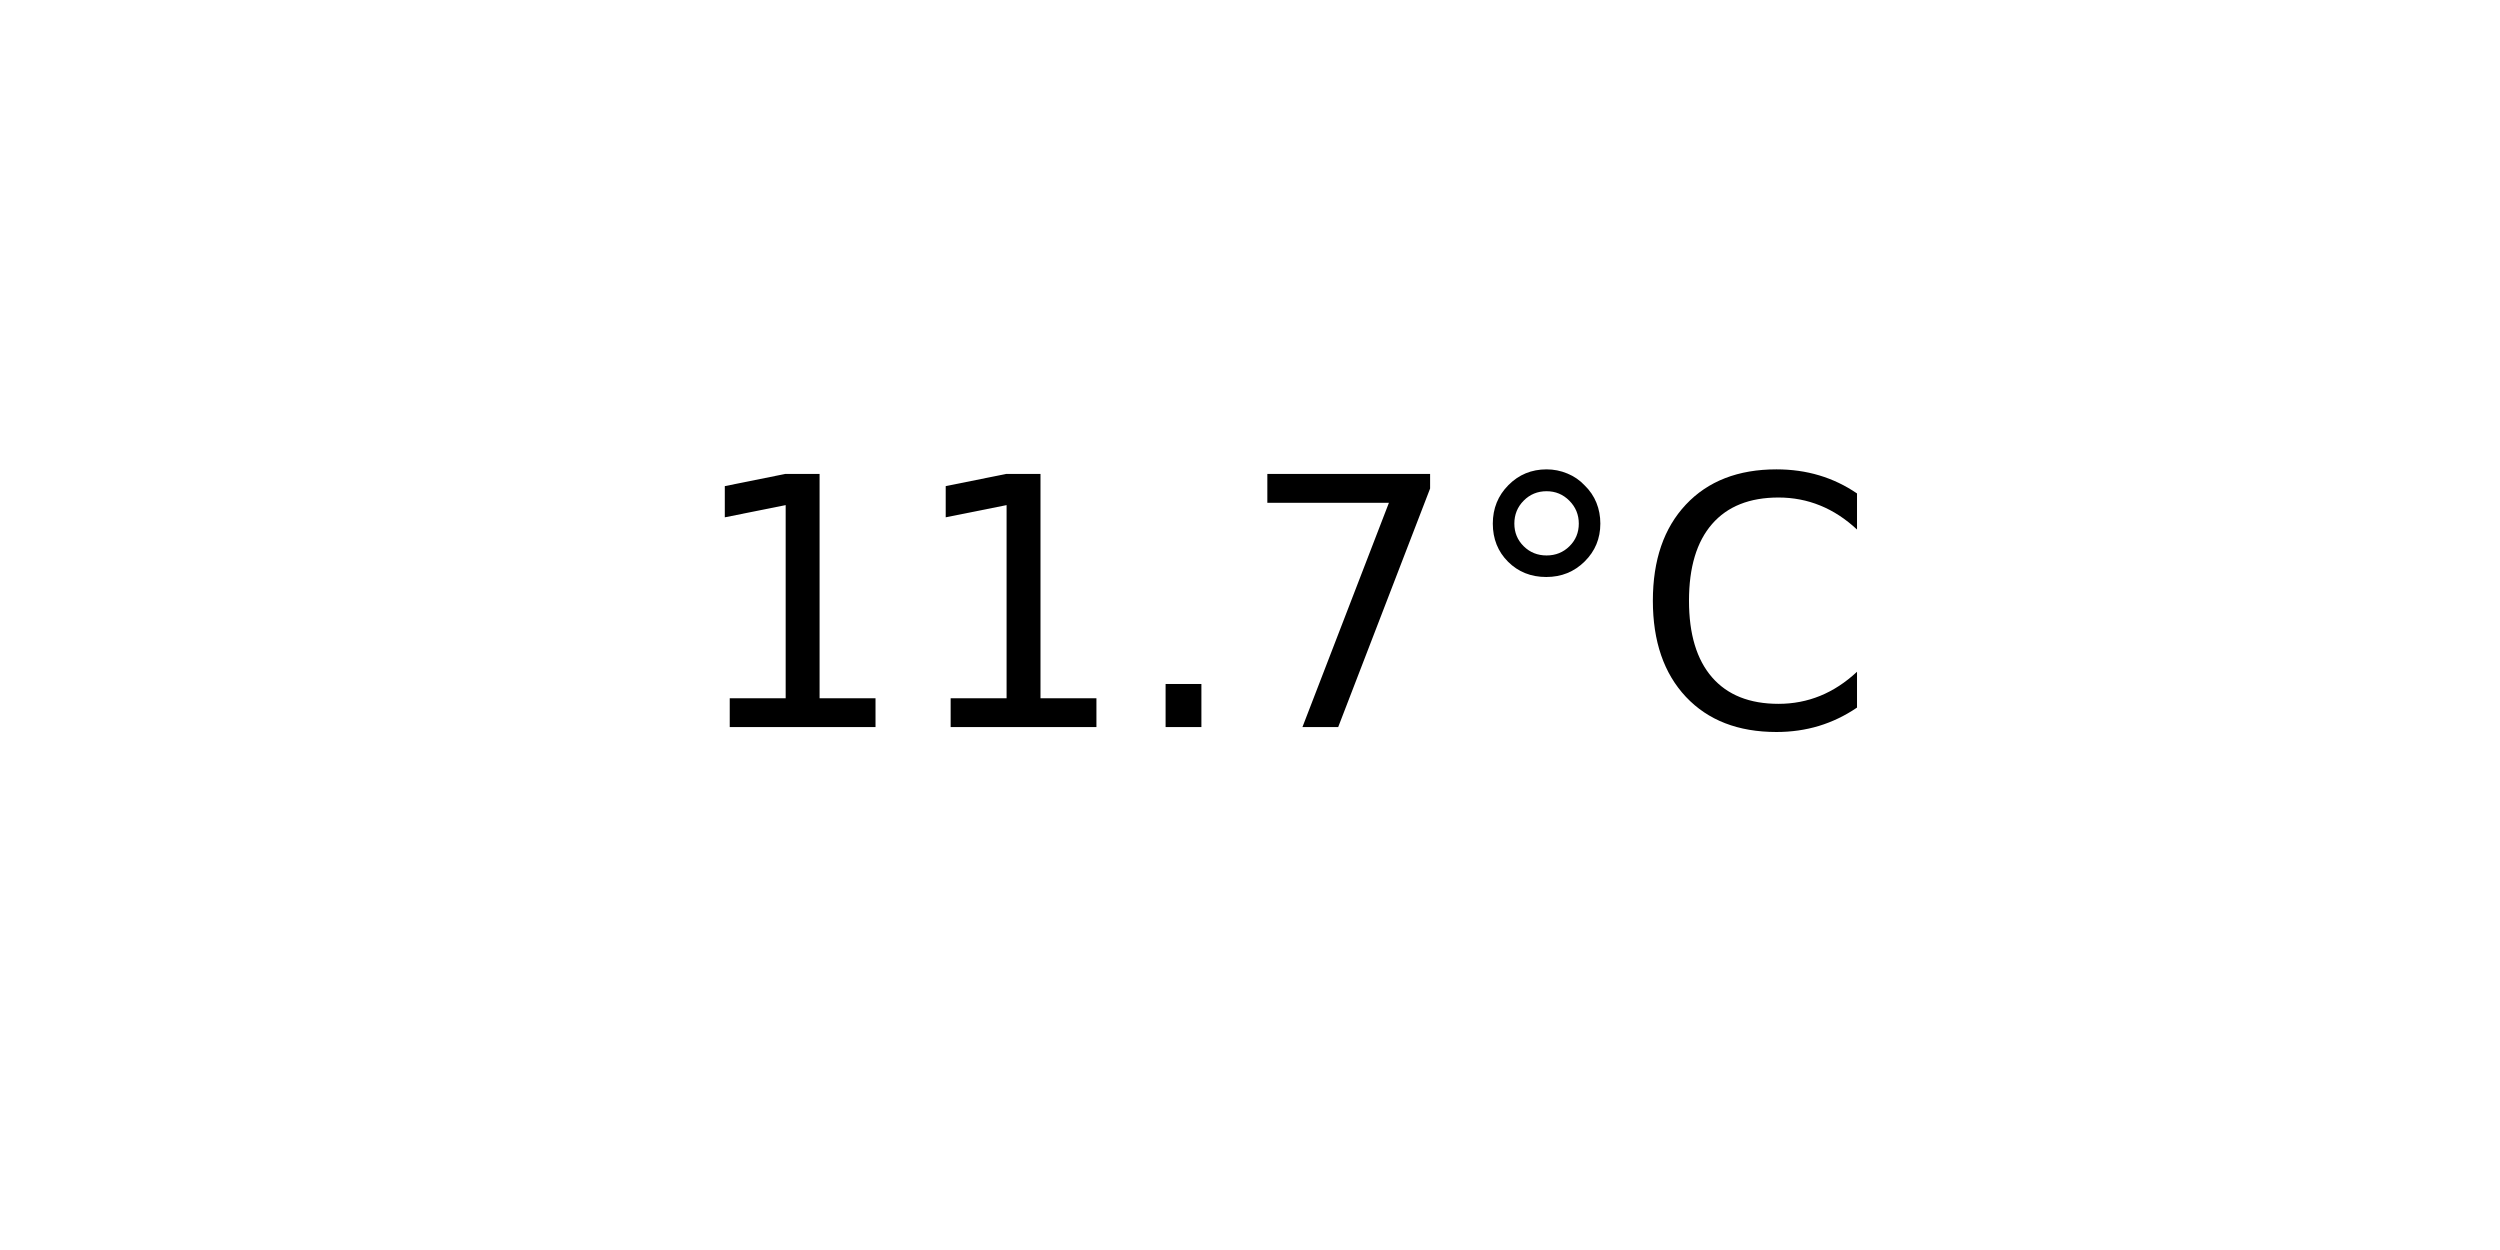
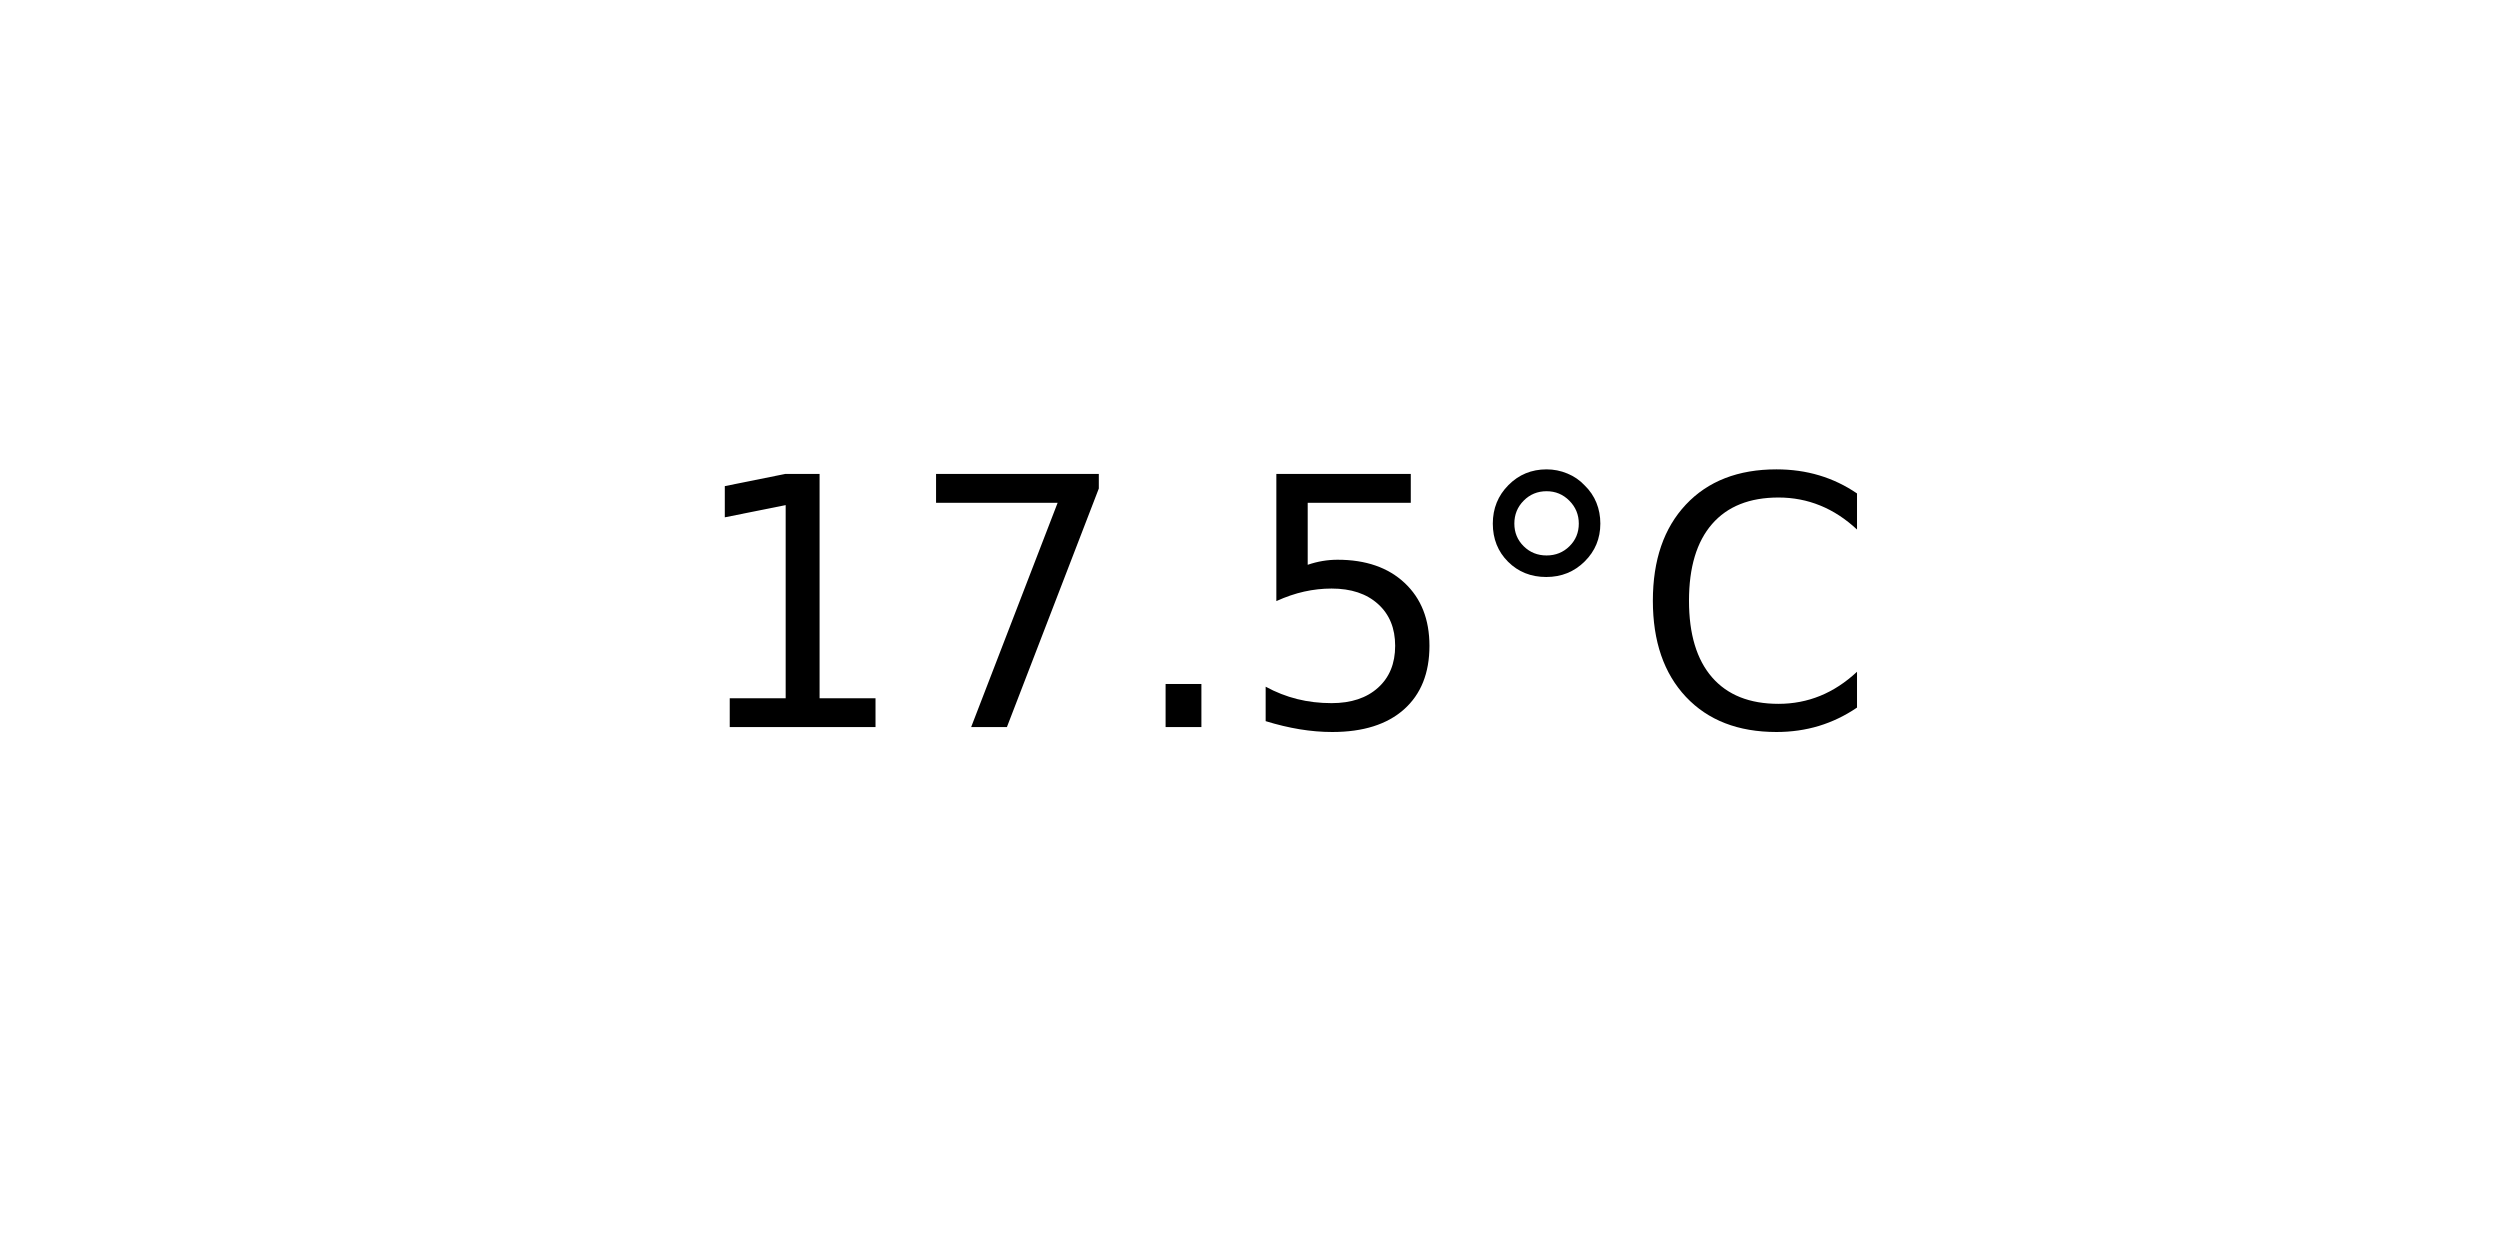
<svg xmlns="http://www.w3.org/2000/svg" xmlns:xlink="http://www.w3.org/1999/xlink" width="72pt" height="36pt" viewBox="0 0 72 36" version="1.1">
  <defs>
    <style type="text/css">*{stroke-linejoin: round; stroke-linecap: butt}</style>
  </defs>
  <g id="figure_1">
    <g id="axes_1">
      <g id="text_1">
        <g transform="translate(19.77578 20.93937) scale(0.1 -0.1)">
          <defs>
            <path id="DejaVuSans-31" d="M 794 531  L 1825 531  L 1825 4091  L 703 3866  L 703 4441  L 1819 4666  L 2450 4666  L 2450 531  L 3481 531  L 3481 0  L 794 0  L 794 531  z " transform="scale(0.015625)" />
+             <path id="DejaVuSans-37" d="M 525 4666  L 3525 4666  L 3525 4397  L 1831 0  L 1172 0  L 2766 4134  L 525 4134  L 525 4666  z " transform="scale(0.015625)" />
            <path id="DejaVuSans-2e" d="M 684 794  L 1344 794  L 1344 0  L 684 0  L 684 794  z " transform="scale(0.015625)" />
-             <path id="DejaVuSans-37" d="M 525 4666  L 3525 4666  L 3525 4397  L 1831 0  L 1172 0  L 2766 4134  L 525 4134  L 525 4666  z " transform="scale(0.015625)" />
+             <path id="DejaVuSans-35" d="M 691 4666  L 3169 4666  L 3169 4134  L 1269 4134  L 1269 2991  Q 1406 3038 1543 3061  Q 1681 3084 1819 3084  Q 2600 3084 3056 2656  Q 3513 2228 3513 1497  Q 3513 744 3044 326  Q 2575 -91 1722 -91  Q 1428 -91 1123 -41  Q 819 9 494 109  L 494 744  Q 775 591 1075 516  Q 1375 441 1709 441  Q 2250 441 2565 725  Q 2881 1009 2881 1497  Q 2881 1984 2565 2268  Q 2250 2553 1709 2553  Q 1456 2553 1204 2497  Q 953 2441 691 2322  L 691 4666  z " transform="scale(0.015625)" />
            <path id="DejaVuSans-b0" d="M 1600 4347  Q 1350 4347 1178 4173  Q 1006 4000 1006 3750  Q 1006 3503 1178 3333  Q 1350 3163 1600 3163  Q 1850 3163 2022 3333  Q 2194 3503 2194 3750  Q 2194 3997 2020 4172  Q 1847 4347 1600 4347  z M 1600 4750  Q 1800 4750 1984 4673  Q 2169 4597 2303 4453  Q 2447 4313 2519 4134  Q 2591 3956 2591 3750  Q 2591 3338 2302 3052  Q 2013 2766 1594 2766  Q 1172 2766 890 3047  Q 609 3328 609 3750  Q 609 4169 896 4459  Q 1184 4750 1600 4750  z " transform="scale(0.015625)" />
            <path id="DejaVuSans-43" d="M 4122 4306  L 4122 3641  Q 3803 3938 3442 4084  Q 3081 4231 2675 4231  Q 1875 4231 1450 3742  Q 1025 3253 1025 2328  Q 1025 1406 1450 917  Q 1875 428 2675 428  Q 3081 428 3442 575  Q 3803 722 4122 1019  L 4122 359  Q 3791 134 3420 21  Q 3050 -91 2638 -91  Q 1578 -91 968 557  Q 359 1206 359 2328  Q 359 3453 968 4101  Q 1578 4750 2638 4750  Q 3056 4750 3426 4639  Q 3797 4528 4122 4306  z " transform="scale(0.015625)" />
          </defs>
          <use xlink:href="#DejaVuSans-31" />
-           <use xlink:href="#DejaVuSans-31" x="63.623" />
+           <use xlink:href="#DejaVuSans-37" x="63.623" />
          <use xlink:href="#DejaVuSans-2e" x="127.246" />
-           <use xlink:href="#DejaVuSans-37" x="159.033" />
+           <use xlink:href="#DejaVuSans-35" x="159.033" />
          <use xlink:href="#DejaVuSans-b0" x="222.656" />
          <use xlink:href="#DejaVuSans-43" x="272.656" />
        </g>
      </g>
    </g>
  </g>
</svg>
